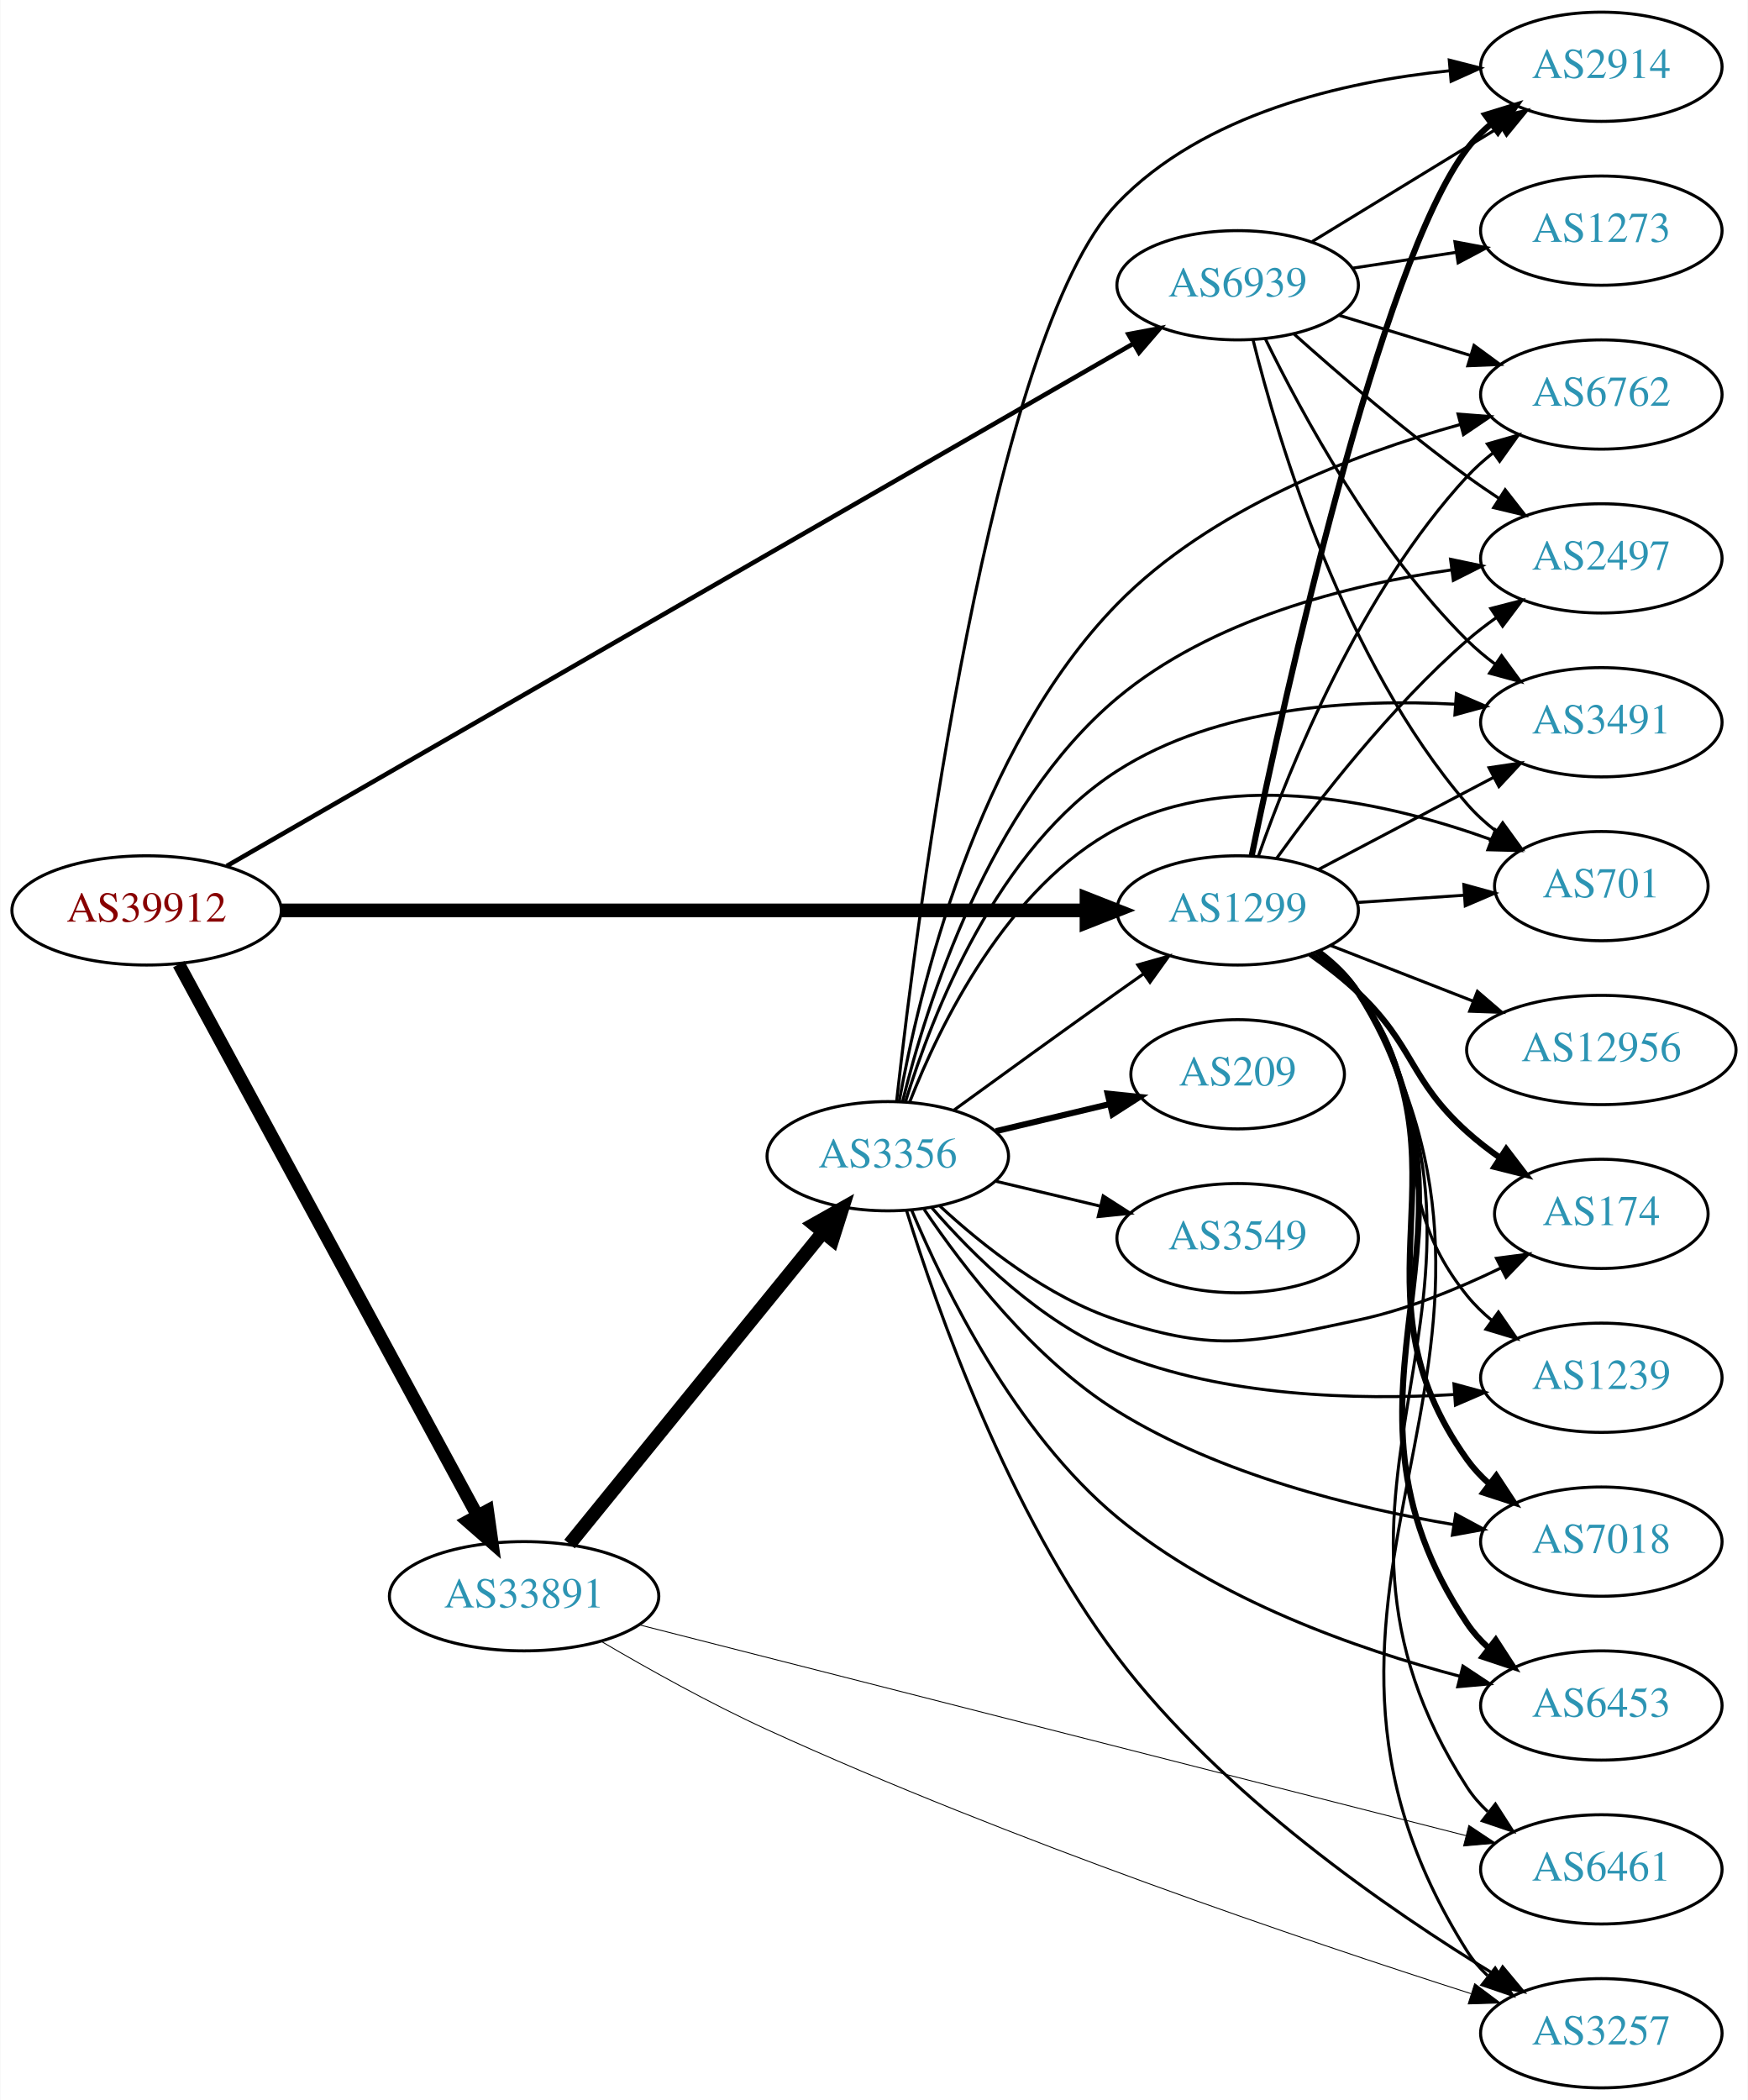
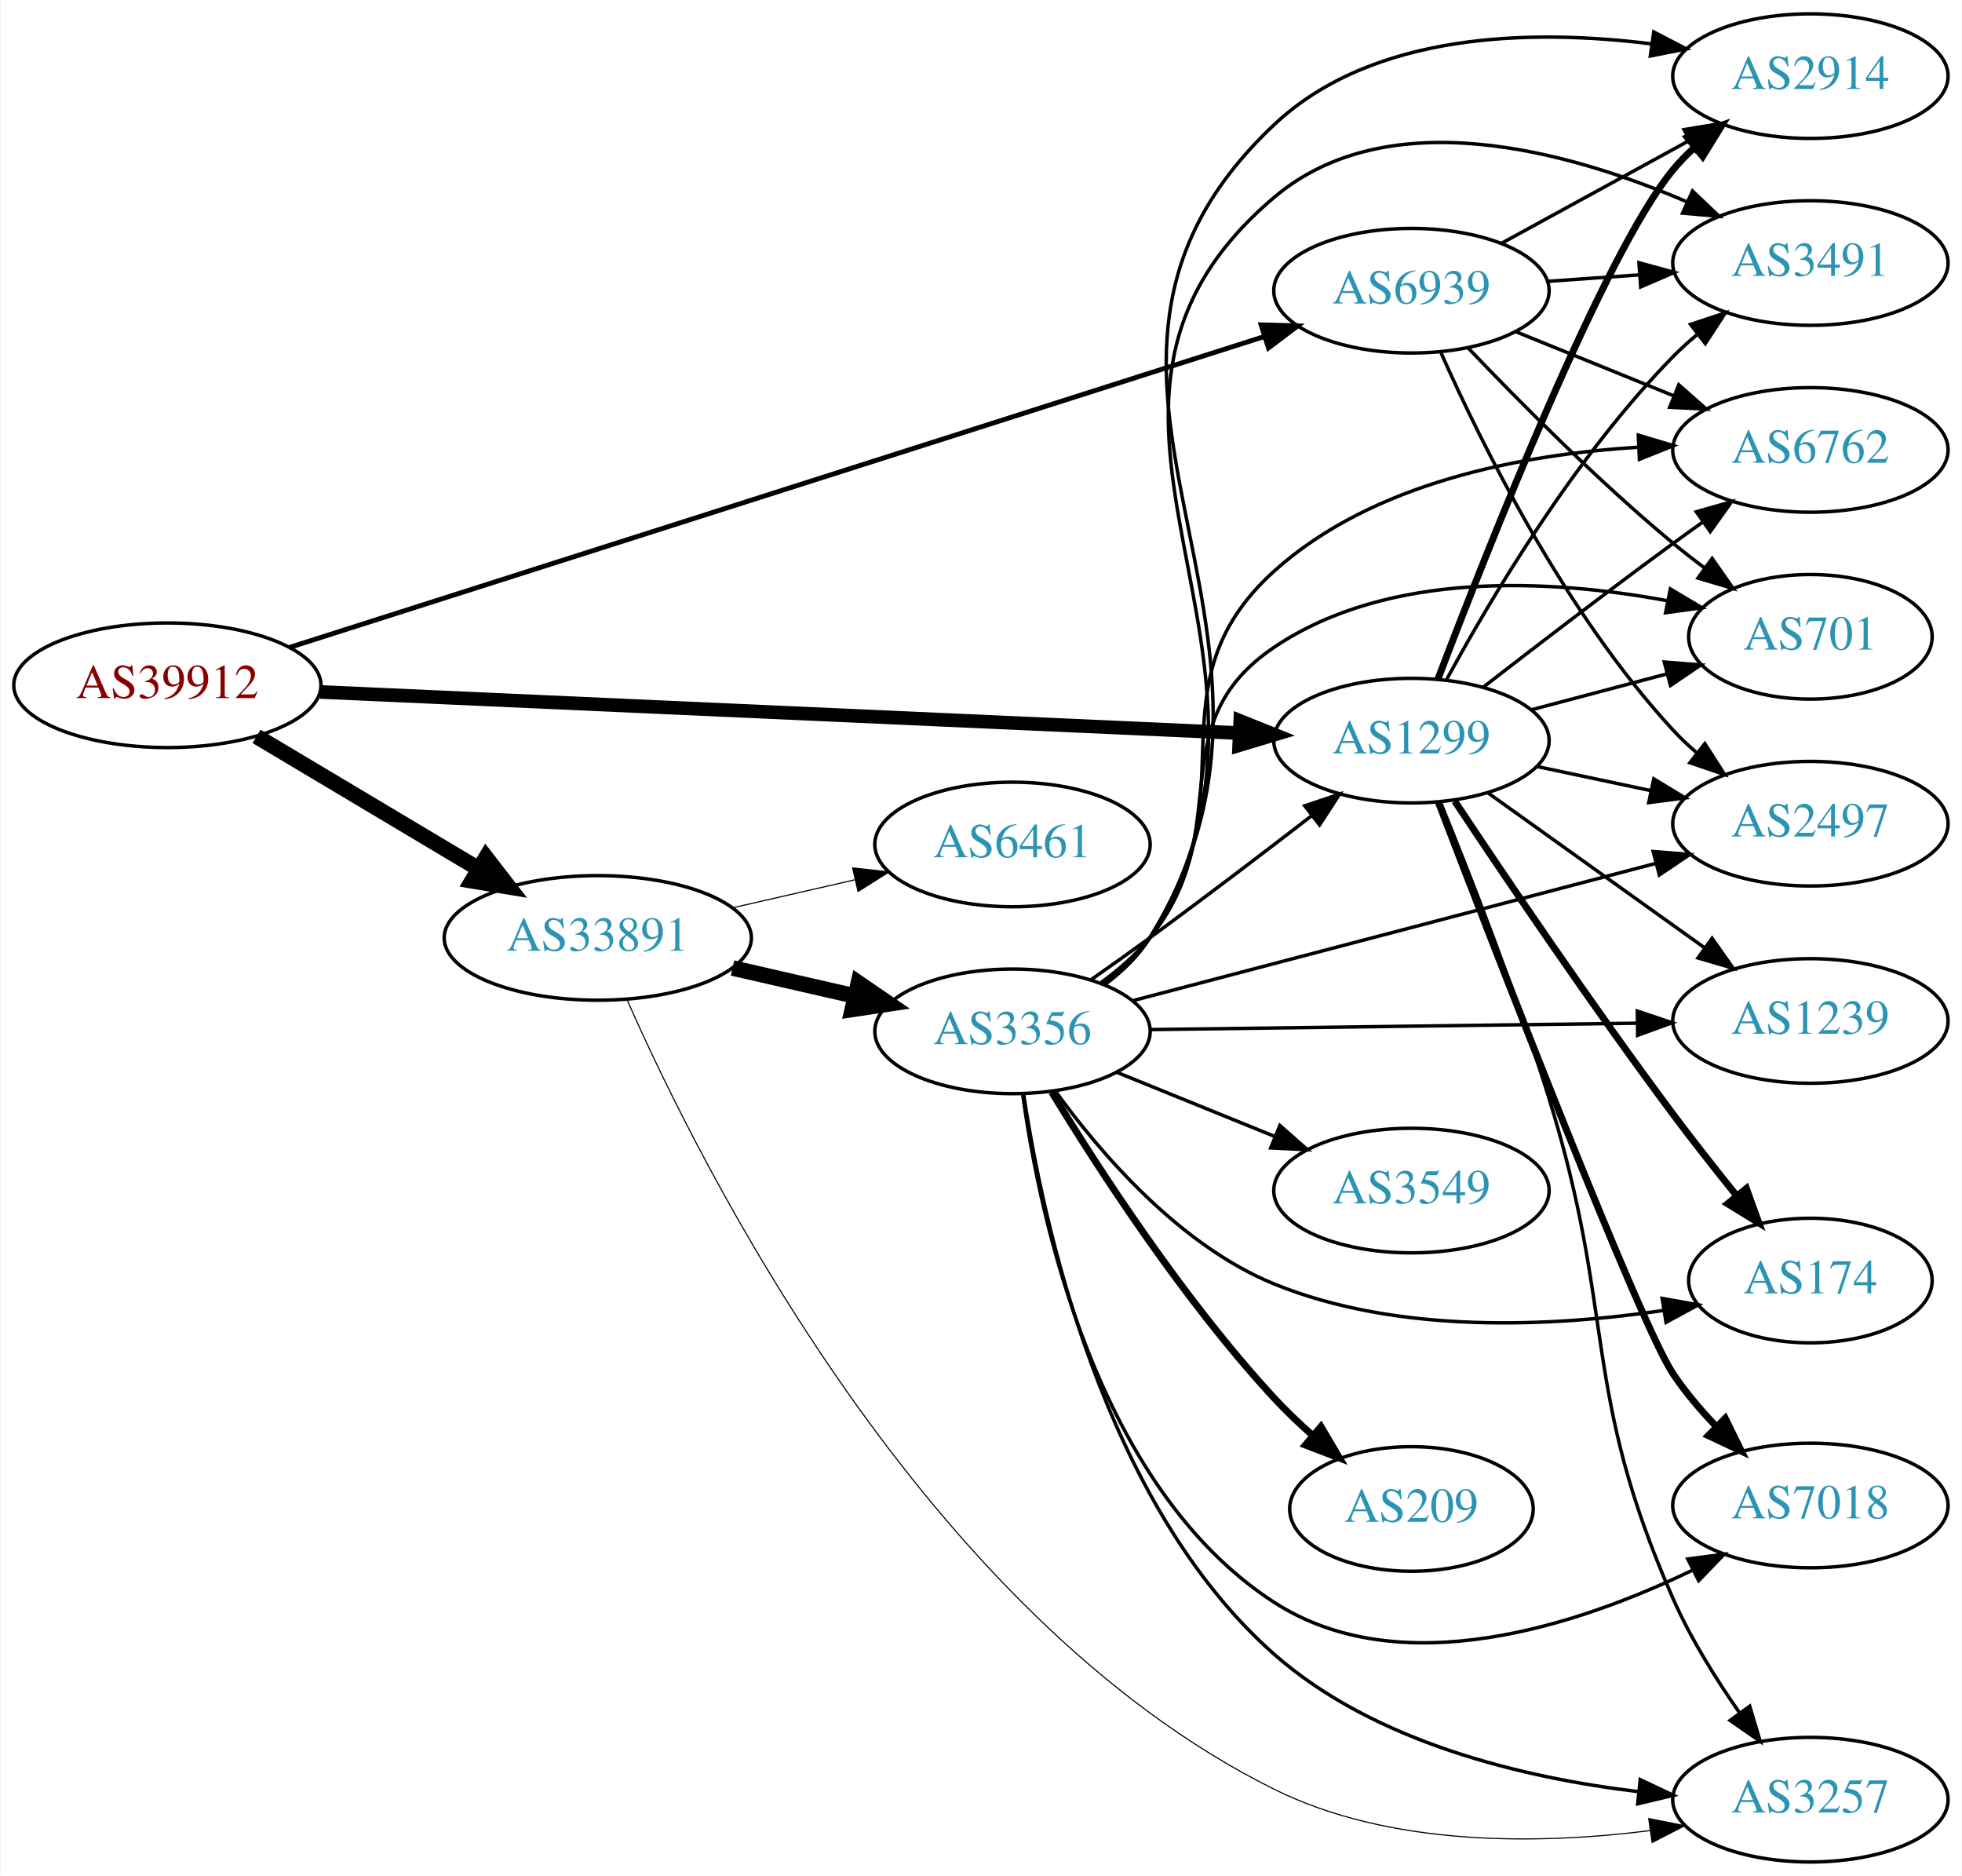
- <svg xmlns="http://www.w3.org/2000/svg" xmlns:xlink="http://www.w3.org/1999/xlink" width="576pt" height="692pt" viewBox="0.00 0.00 575.76 692.00">
-   <g id="graph0" class="graph" transform="scale(1 1) rotate(0) translate(4 688)">
-     <polygon fill="white" stroke="none" points="-4,4 -4,-688 571.762,-688 571.762,4 -4,4" />
+ <svg xmlns="http://www.w3.org/2000/svg" xmlns:xlink="http://www.w3.org/1999/xlink" width="567pt" height="542pt" viewBox="0.00 0.00 566.66 542.00">
+   <g id="graph0" class="graph" transform="scale(1 1) rotate(0) translate(4 538)">
+     <polygon fill="white" stroke="none" points="-4,4 -4,-538 562.663,-538 562.663,4 -4,4" />
    <g id="node1" class="node">
      <g id="a_node1">
        <a xlink:href="/asn/39912" xlink:title="AS39912 ~ oja.at GmbH [AT]">
-           <ellipse fill="#ffffff" stroke="black" cx="44.196" cy="-388" rx="44.393" ry="18" />
-           <text text-anchor="middle" x="44.196" y="-384.3" font-family="Times,serif" font-size="14.00" fill="#880000">AS39912</text>
+           <ellipse fill="#ffffff" stroke="black" cx="44.196" cy="-340" rx="44.393" ry="18" />
+           <text text-anchor="middle" x="44.196" y="-336.3" font-family="Times,serif" font-size="14.00" fill="#880000">AS39912</text>
        </a>
      </g>
    </g>
    <g id="node2" class="node">
      <g id="a_node2">
        <a xlink:href="/asn/1299" xlink:title="AS1299 ~ Telia Carrier [EU]">
-           <ellipse fill="#ffffff" stroke="black" cx="403.724" cy="-388" rx="39.794" ry="18" />
-           <text text-anchor="middle" x="403.724" y="-384.3" font-family="Times,serif" font-size="14.00" fill="#2c94b3">AS1299</text>
+           <ellipse fill="#ffffff" stroke="black" cx="403.724" cy="-324" rx="39.794" ry="18" />
+           <text text-anchor="middle" x="403.724" y="-320.3" font-family="Times,serif" font-size="14.00" fill="#2c94b3">AS1299</text>
        </a>
      </g>
    </g>
    <g id="edge1" class="edge">
-       <path fill="none" stroke="black" stroke-width="4.5" d="M88.679,-388C155.588,-388 283.391,-388 353.569,-388" />
-       <polygon fill="black" stroke="black" stroke-width="4.5" points="353.905,-391.938 363.905,-388 353.905,-384.063 353.905,-391.938" />
+       <path fill="none" stroke="black" stroke-width="3.938" d="M88.322,-338.07C155.187,-335.078 283.47,-329.337 353.737,-326.192" />
+       <polygon fill="black" stroke="black" stroke-width="3.938" points="354.25,-329.673 364.083,-325.729 353.937,-322.68 354.25,-329.673" />
    </g>
    <g id="node3" class="node">
      <g id="a_node3">
        <a xlink:href="/asn/33891" xlink:title="AS33891 ~ CORE-BACKBONE GMBH GLOBAL NETWORK [DE]">
-           <ellipse fill="#ffffff" stroke="black" cx="168.588" cy="-162" rx="44.393" ry="18" />
-           <text text-anchor="middle" x="168.588" y="-158.3" font-family="Times,serif" font-size="14.00" fill="#2c94b3">AS33891</text>
+           <ellipse fill="#ffffff" stroke="black" cx="168.588" cy="-267" rx="44.393" ry="18" />
+           <text text-anchor="middle" x="168.588" y="-263.3" font-family="Times,serif" font-size="14.00" fill="#2c94b3">AS33891</text>
        </a>
      </g>
    </g>
    <g id="edge2" class="edge">
-       <path fill="none" stroke="black" stroke-width="4.25" d="M54.8,-370.266C76.205,-330.742 127.924,-235.24 153.2,-188.568" />
-       <polygon fill="black" stroke="black" stroke-width="4.25" points="156.537,-190.216 158.029,-179.651 149.997,-186.674 156.537,-190.216" />
+       <path fill="none" stroke="black" stroke-width="4.5" d="M69.964,-325.227C88.461,-314.195 113.94,-298.998 134.23,-286.896" />
+       <polygon fill="black" stroke="black" stroke-width="4.5" points="136.286,-290.255 142.857,-281.751 132.252,-283.492 136.286,-290.255" />
    </g>
    <g id="node4" class="node">
      <g id="a_node4">
        <a xlink:href="/asn/6939" xlink:title="AS6939 ~ Hurricane Electric LLC [US]">
-           <ellipse fill="#ffffff" stroke="black" cx="403.724" cy="-594" rx="39.794" ry="18" />
-           <text text-anchor="middle" x="403.724" y="-590.3" font-family="Times,serif" font-size="14.00" fill="#2c94b3">AS6939</text>
+           <ellipse fill="#ffffff" stroke="black" cx="403.724" cy="-454" rx="39.794" ry="18" />
+           <text text-anchor="middle" x="403.724" y="-450.3" font-family="Times,serif" font-size="14.00" fill="#2c94b3">AS6939</text>
        </a>
      </g>
    </g>
    <g id="edge3" class="edge">
-       <path fill="none" stroke="black" stroke-width="1.5" d="M70.622,-402.65C133.83,-439.069 298.088,-533.711 369.149,-574.655" />
-       <polygon fill="black" stroke="black" stroke-width="1.5" points="367.728,-577.875 378.14,-579.835 371.222,-571.81 367.728,-577.875" />
+       <path fill="none" stroke="black" stroke-width="1.406" d="M79.477,-350.931C145.497,-371.982 290.043,-418.071 361.315,-440.796" />
+       <polygon fill="black" stroke="black" stroke-width="1.406" points="360.278,-444.14 370.869,-443.843 362.405,-437.47 360.278,-444.14" />
    </g>
    <g id="node5" class="node">
      <g id="a_node5">
        <a xlink:href="/asn/174" xlink:title="AS174 ~ Cogent Communications [US]">
-           <ellipse fill="#ffffff" stroke="black" cx="523.566" cy="-288" rx="35.194" ry="18" />
-           <text text-anchor="middle" x="523.566" y="-284.3" font-family="Times,serif" font-size="14.00" fill="#2c94b3">AS174</text>
+           <ellipse fill="#ffffff" stroke="black" cx="519.017" cy="-168" rx="35.194" ry="18" />
+           <text text-anchor="middle" x="519.017" y="-164.3" font-family="Times,serif" font-size="14.00" fill="#2c94b3">AS174</text>
        </a>
      </g>
    </g>
    <g id="edge4" class="edge">
-       <path fill="none" stroke="black" stroke-width="2" d="M427.666,-373.647C433.06,-369.828 438.616,-365.503 443.37,-361 462.218,-343.147 460.071,-332.365 479.37,-315 482.715,-311.991 486.436,-309.111 490.252,-306.428" />
-       <polygon fill="black" stroke="black" stroke-width="2" points="492.223,-309.321 498.648,-300.897 488.372,-303.476 492.223,-309.321" />
+       <path fill="none" stroke="black" stroke-width="2" d="M416.235,-306.517C430.58,-284.927 456.053,-247.231 479.37,-216 485.075,-208.359 491.491,-200.221 497.433,-192.858" />
+       <polygon fill="black" stroke="black" stroke-width="2" points="500.519,-194.61 504.118,-184.646 495.091,-190.191 500.519,-194.61" />
    </g>
    <g id="node6" class="node">
      <g id="a_node6">
        <a xlink:href="/asn/2914" xlink:title="AS2914 ~ NTT America, Inc. [US]">
-           <ellipse fill="#ffffff" stroke="black" cx="523.566" cy="-666" rx="39.794" ry="18" />
-           <text text-anchor="middle" x="523.566" y="-662.3" font-family="Times,serif" font-size="14.00" fill="#2c94b3">AS2914</text>
+           <ellipse fill="#ffffff" stroke="black" cx="519.017" cy="-516" rx="39.794" ry="18" />
+           <text text-anchor="middle" x="519.017" y="-512.3" font-family="Times,serif" font-size="14.00" fill="#2c94b3">AS2914</text>
        </a>
      </g>
    </g>
    <g id="edge5" class="edge">
-       <path fill="none" stroke="black" stroke-width="2" d="M408.363,-406.085C418.9,-457.136 450.527,-601.106 479.37,-639 481.647,-641.991 484.358,-644.733 487.297,-647.226" />
-       <polygon fill="black" stroke="black" stroke-width="2" points="485.338,-650.13 495.465,-653.245 489.491,-644.495 485.338,-650.13" />
+       <path fill="none" stroke="black" stroke-width="2" d="M411.421,-341.883C425.707,-379.445 459.487,-465.052 479.37,-489 481.233,-491.243 483.325,-493.385 485.548,-495.41" />
+       <polygon fill="black" stroke="black" stroke-width="2" points="483.487,-498.246 493.459,-501.824 487.896,-492.808 483.487,-498.246" />
    </g>
    <g id="node7" class="node">
      <g id="a_node7">
-         <a xlink:href="/asn/6762" xlink:title="AS6762 ~ TELECOM ITALIA SPARKLE S.p.A. [IT]">
-           <ellipse fill="#ffffff" stroke="black" cx="523.566" cy="-558" rx="39.794" ry="18" />
-           <text text-anchor="middle" x="523.566" y="-554.3" font-family="Times,serif" font-size="14.00" fill="#2c94b3">AS6762</text>
+         <a xlink:href="/asn/3491" xlink:title="AS3491 ~ PCCW Global, Inc. [US]">
+           <ellipse fill="#ffffff" stroke="black" cx="519.017" cy="-462" rx="39.794" ry="18" />
+           <text text-anchor="middle" x="519.017" y="-458.3" font-family="Times,serif" font-size="14.00" fill="#2c94b3">AS3491</text>
        </a>
      </g>
    </g>
    <g id="edge6" class="edge">
-       <path fill="none" stroke="black" d="M410.644,-406.122C420.869,-435.227 444.183,-492.972 479.37,-531 481.923,-533.759 484.819,-536.346 487.873,-538.742" />
-       <polygon fill="black" stroke="black" points="486.015,-541.715 496.202,-544.626 490.054,-535.997 486.015,-541.715" />
+       <path fill="none" stroke="black" d="M413.86,-341.598C426.465,-364.783 450.89,-406.008 479.37,-435 481.467,-437.135 483.754,-439.211 486.133,-441.201" />
+       <polygon fill="black" stroke="black" points="484.378,-444.267 494.436,-447.597 488.65,-438.722 484.378,-444.267" />
    </g>
    <g id="node8" class="node">
      <g id="a_node8">
-         <a xlink:href="/asn/2497" xlink:title="AS2497 ~ Internet Initiative Japan Inc. [JP]">
-           <ellipse fill="#ffffff" stroke="black" cx="523.566" cy="-504" rx="39.794" ry="18" />
-           <text text-anchor="middle" x="523.566" y="-500.3" font-family="Times,serif" font-size="14.00" fill="#2c94b3">AS2497</text>
+         <a xlink:href="/asn/6762" xlink:title="AS6762 ~ TELECOM ITALIA SPARKLE S.p.A. [IT]">
+           <ellipse fill="#ffffff" stroke="black" cx="519.017" cy="-408" rx="39.794" ry="18" />
+           <text text-anchor="middle" x="519.017" y="-404.3" font-family="Times,serif" font-size="14.00" fill="#2c94b3">AS6762</text>
        </a>
      </g>
    </g>
    <g id="edge7" class="edge">
-       <path fill="none" stroke="black" d="M416.548,-405.121C430.222,-424.132 454.109,-455.033 479.37,-477 482.363,-479.602 485.633,-482.122 488.99,-484.507" />
-       <polygon fill="black" stroke="black" points="487.151,-487.487 497.411,-490.131 491.039,-481.666 487.151,-487.487" />
+       <path fill="none" stroke="black" d="M424.511,-339.473C439.457,-351.071 460.543,-367.244 479.37,-381 482.165,-383.042 485.09,-385.145 488.027,-387.235" />
+       <polygon fill="black" stroke="black" points="486.046,-390.121 496.236,-393.023 490.08,-384.4 486.046,-390.121" />
    </g>
    <g id="node9" class="node">
      <g id="a_node9">
-         <a xlink:href="/asn/12956" xlink:title="AS12956 ~ TELXIUS [ES]">
-           <ellipse fill="#ffffff" stroke="black" cx="523.566" cy="-342" rx="44.393" ry="18" />
-           <text text-anchor="middle" x="523.566" y="-338.3" font-family="Times,serif" font-size="14.00" fill="#2c94b3">AS12956</text>
+         <a xlink:href="/asn/701" xlink:title="AS701 ~ UUNET [US]">
+           <ellipse fill="#ffffff" stroke="black" cx="519.017" cy="-354" rx="35.194" ry="18" />
+           <text text-anchor="middle" x="519.017" y="-350.3" font-family="Times,serif" font-size="14.00" fill="#2c94b3">AS701</text>
        </a>
      </g>
    </g>
    <g id="edge8" class="edge">
-       <path fill="none" stroke="black" d="M434.46,-376.392C448.689,-370.838 465.956,-364.098 481.421,-358.061" />
-       <polygon fill="black" stroke="black" points="482.731,-361.307 490.773,-354.41 480.185,-354.786 482.731,-361.307" />
+       <path fill="none" stroke="black" d="M438.409,-332.92C450.658,-336.163 464.631,-339.864 477.416,-343.249" />
+       <polygon fill="black" stroke="black" points="476.796,-346.705 487.359,-345.882 478.588,-339.939 476.796,-346.705" />
    </g>
    <g id="node10" class="node">
      <g id="a_node10">
-         <a xlink:href="/asn/6461" xlink:title="AS6461 ~ Zayo Bandwidth [US]">
-           <ellipse fill="#ffffff" stroke="black" cx="523.566" cy="-72" rx="39.794" ry="18" />
-           <text text-anchor="middle" x="523.566" y="-68.3" font-family="Times,serif" font-size="14.00" fill="#2c94b3">AS6461</text>
+         <a xlink:href="/asn/2497" xlink:title="AS2497 ~ Internet Initiative Japan Inc. [JP]">
+           <ellipse fill="#ffffff" stroke="black" cx="519.017" cy="-300" rx="39.794" ry="18" />
+           <text text-anchor="middle" x="519.017" y="-296.3" font-family="Times,serif" font-size="14.00" fill="#2c94b3">AS2497</text>
        </a>
      </g>
    </g>
    <g id="edge9" class="edge">
-       <path fill="none" stroke="black" d="M430.362,-374.597C435.401,-370.843 440.125,-366.307 443.37,-361 504.682,-260.72 415.513,-197.679 479.37,-99 481.244,-96.104 483.55,-93.464 486.112,-91.069" />
-       <polygon fill="black" stroke="black" points="488.661,-93.519 494.392,-84.608 484.355,-88 488.661,-93.519" />
+       <path fill="none" stroke="black" d="M439.949,-316.538C450.393,-314.325 461.976,-311.872 472.953,-309.546" />
+       <polygon fill="black" stroke="black" points="473.755,-312.954 482.813,-307.458 472.305,-306.106 473.755,-312.954" />
    </g>
    <g id="node11" class="node">
      <g id="a_node11">
-         <a xlink:href="/asn/1239" xlink:title="AS1239 ~ Sprint [US]">
-           <ellipse fill="#ffffff" stroke="black" cx="523.566" cy="-234" rx="39.794" ry="18" />
-           <text text-anchor="middle" x="523.566" y="-230.3" font-family="Times,serif" font-size="14.00" fill="#2c94b3">AS1239</text>
+         <a xlink:href="/asn/7018" xlink:title="AS7018 ~ AT&amp;T Services, Inc. [US]">
+           <ellipse fill="#ffffff" stroke="black" cx="519.017" cy="-103" rx="39.794" ry="18" />
+           <text text-anchor="middle" x="519.017" y="-99.3" font-family="Times,serif" font-size="14.00" fill="#2c94b3">AS7018</text>
        </a>
      </g>
    </g>
    <g id="edge10" class="edge">
-       <path fill="none" stroke="black" d="M429.567,-374.052C434.648,-370.326 439.59,-365.94 443.37,-361 472.08,-323.489 449.71,-297.764 479.37,-261 481.73,-258.075 484.497,-255.377 487.471,-252.911" />
-       <polygon fill="black" stroke="black" points="489.663,-255.644 495.688,-246.93 485.543,-249.985 489.663,-255.644" />
+       <path fill="none" stroke="black" stroke-width="2" d="M411.506,-306.215C428.01,-263.112 469.626,-155.535 479.37,-141 482.946,-135.666 487.362,-130.475 491.916,-125.73" />
+       <polygon fill="black" stroke="black" stroke-width="2" points="494.407,-128.19 499.086,-118.684 489.5,-123.197 494.407,-128.19" />
    </g>
    <g id="node12" class="node">
      <g id="a_node12">
-         <a xlink:href="/asn/701" xlink:title="AS701 ~ UUNET [US]">
-           <ellipse fill="#ffffff" stroke="black" cx="523.566" cy="-396" rx="35.194" ry="18" />
-           <text text-anchor="middle" x="523.566" y="-392.3" font-family="Times,serif" font-size="14.00" fill="#2c94b3">AS701</text>
+         <a xlink:href="/asn/1239" xlink:title="AS1239 ~ Sprint [US]">
+           <ellipse fill="#ffffff" stroke="black" cx="519.017" cy="-243" rx="39.794" ry="18" />
+           <text text-anchor="middle" x="519.017" y="-239.3" font-family="Times,serif" font-size="14.00" fill="#2c94b3">AS1239</text>
        </a>
      </g>
    </g>
    <g id="edge11" class="edge">
-       <path fill="none" stroke="black" d="M442.984,-390.597C454.315,-391.367 466.814,-392.215 478.483,-393.007" />
-       <polygon fill="black" stroke="black" points="478.259,-396.5 488.473,-393.685 478.733,-389.516 478.259,-396.5" />
+       <path fill="none" stroke="black" d="M425.768,-308.954C443.382,-296.361 468.721,-278.245 488.386,-264.184" />
+       <polygon fill="black" stroke="black" points="490.602,-266.903 496.701,-258.24 486.531,-261.209 490.602,-266.903" />
    </g>
    <g id="node13" class="node">
      <g id="a_node13">
-         <a xlink:href="/asn/7018" xlink:title="AS7018 ~ AT&amp;T Services, Inc. [US]">
-           <ellipse fill="#ffffff" stroke="black" cx="523.566" cy="-180" rx="39.794" ry="18" />
-           <text text-anchor="middle" x="523.566" y="-176.3" font-family="Times,serif" font-size="14.00" fill="#2c94b3">AS7018</text>
+         <a xlink:href="/asn/3257" xlink:title="AS3257 ~ GTT [DE]">
+           <ellipse fill="#ffffff" stroke="black" cx="519.017" cy="-18" rx="39.794" ry="18" />
+           <text text-anchor="middle" x="519.017" y="-14.3" font-family="Times,serif" font-size="14.00" fill="#2c94b3">AS3257</text>
        </a>
      </g>
    </g>
    <g id="edge12" class="edge">
-       <path fill="none" stroke="black" stroke-width="2" d="M430.001,-374.365C435.059,-370.622 439.882,-366.15 443.37,-361 482.786,-302.802 438.478,-264.171 479.37,-207 481.377,-204.195 483.775,-201.617 486.398,-199.264" />
-       <polygon fill="black" stroke="black" stroke-width="2" points="488.95,-201.719 494.777,-192.87 484.704,-196.154 488.95,-201.719" />
+       <path fill="none" stroke="black" d="M412.058,-306.353C420.346,-286.011 433.909,-251.46 443.37,-221 463.066,-157.587 452.564,-136.75 479.37,-76 484.433,-64.527 491.731,-52.837 498.624,-42.987" />
+       <polygon fill="black" stroke="black" points="501.481,-45.008 504.511,-34.855 495.811,-40.903 501.481,-45.008" />
+     </g>
+     <g id="edge14" class="edge">
+       <path fill="none" stroke="black" stroke-width="0.321" d="M176.989,-249.264C197.957,-201.647 262.882,-71.219 364.077,-21 397.675,-4.327 440.688,-5.03 472.703,-9.07" />
+       <polygon fill="black" stroke="black" stroke-width="0.321" points="472.294,-12.547 482.685,-10.481 473.273,-5.616 472.294,-12.547" />
    </g>
    <g id="node14" class="node">
      <g id="a_node14">
-         <a xlink:href="/asn/3491" xlink:title="AS3491 ~ PCCW Global, Inc. [US]">
-           <ellipse fill="#ffffff" stroke="black" cx="523.566" cy="-450" rx="39.794" ry="18" />
-           <text text-anchor="middle" x="523.566" y="-446.3" font-family="Times,serif" font-size="14.00" fill="#2c94b3">AS3491</text>
+         <a xlink:href="/asn/3356" xlink:title="AS3356 ~ Level 3 Parent, LLC [US]">
+           <ellipse fill="#ffffff" stroke="black" cx="288.431" cy="-240" rx="39.794" ry="18" />
+           <text text-anchor="middle" x="288.431" y="-236.3" font-family="Times,serif" font-size="14.00" fill="#2c94b3">AS3356</text>
        </a>
      </g>
    </g>
    <g id="edge13" class="edge">
-       <path fill="none" stroke="black" d="M430.294,-401.453C447.203,-410.35 469.577,-422.121 488.058,-431.844" />
-       <polygon fill="black" stroke="black" points="486.567,-435.014 497.046,-436.573 489.826,-428.82 486.567,-435.014" />
+       <path fill="none" stroke="black" stroke-width="4.5" d="M207.523,-258.308C218.764,-255.733 231.176,-252.889 242.799,-250.226" />
+       <polygon fill="black" stroke="black" stroke-width="4.5" points="243.893,-254.015 252.761,-247.943 242.134,-246.339 243.893,-254.015" />
    </g>
    <g id="node15" class="node">
      <g id="a_node15">
-         <a xlink:href="/asn/6453" xlink:title="AS6453 ~ TATA COMMUNICATIONS (AMERICA) INC [US]">
-           <ellipse fill="#ffffff" stroke="black" cx="523.566" cy="-126" rx="39.794" ry="18" />
-           <text text-anchor="middle" x="523.566" y="-122.3" font-family="Times,serif" font-size="14.00" fill="#2c94b3">AS6453</text>
-         </a>
-       </g>
-     </g>
-     <g id="edge14" class="edge">
-       <path fill="none" stroke="black" stroke-width="2" d="M430.225,-374.512C435.272,-370.762 440.034,-366.25 443.37,-361 493.696,-281.821 427.035,-230.866 479.37,-153 481.294,-150.137 483.635,-147.52 486.22,-145.141" />
-       <polygon fill="black" stroke="black" stroke-width="2" points="488.771,-147.592 494.538,-138.704 484.487,-142.056 488.771,-147.592" />
+         <a xlink:href="/asn/6461" xlink:title="AS6461 ~ Zayo Bandwidth [US]">
+           <ellipse fill="#ffffff" stroke="black" cx="288.431" cy="-294" rx="39.794" ry="18" />
+           <text text-anchor="middle" x="288.431" y="-290.3" font-family="Times,serif" font-size="14.00" fill="#2c94b3">AS6461</text>
+         </a>
+       </g>
+     </g>
+     <g id="edge15" class="edge">
+       <path fill="none" stroke="black" stroke-width="0.321" d="M207.523,-275.692C218.764,-278.267 231.176,-281.111 242.799,-283.774" />
+       <polygon fill="black" stroke="black" stroke-width="0.321" points="242.232,-287.235 252.761,-286.057 243.795,-280.412 242.232,-287.235" />
+     </g>
+     <g id="edge28" class="edge">
+       <path fill="none" stroke="black" d="M429.867,-467.76C445.708,-476.429 466.369,-487.735 483.706,-497.223" />
+       <polygon fill="black" stroke="black" points="482.491,-500.548 492.944,-502.279 485.852,-494.408 482.491,-500.548" />
+     </g>
+     <g id="edge29" class="edge">
+       <path fill="none" stroke="black" d="M443.08,-456.708C451.569,-457.308 460.673,-457.951 469.507,-458.575" />
+       <polygon fill="black" stroke="black" points="469.479,-462.081 479.7,-459.294 469.972,-455.099 469.479,-462.081" />
+     </g>
+     <g id="edge30" class="edge">
+       <path fill="none" stroke="black" d="M433.9,-442.154C447.775,-436.52 464.552,-429.708 479.461,-423.654" />
+       <polygon fill="black" stroke="black" points="480.991,-426.811 488.94,-419.806 478.358,-420.325 480.991,-426.811" />
+     </g>
+     <g id="edge31" class="edge">
+       <path fill="none" stroke="black" d="M420.029,-437.545C434.642,-422.204 457.598,-399.044 479.37,-381 482.249,-378.614 485.332,-376.22 488.453,-373.896" />
+       <polygon fill="black" stroke="black" points="490.622,-376.647 496.694,-367.964 486.533,-370.965 490.622,-376.647" />
+     </g>
+     <g id="edge32" class="edge">
+       <path fill="none" stroke="black" d="M412.292,-436.004C423.911,-409.857 448.12,-360.803 479.37,-327 481.402,-324.803 483.641,-322.682 485.988,-320.661" />
+       <polygon fill="black" stroke="black" points="488.515,-323.128 494.233,-314.209 484.201,-317.616 488.515,-323.128" />
+     </g>
+     <g id="edge23" class="edge">
+       <path fill="none" stroke="black" d="M311.211,-254.977C316.745,-258.848 322.658,-263.041 328.077,-267 343.669,-278.391 360.809,-291.441 374.728,-302.177" />
+       <polygon fill="black" stroke="black" points="372.885,-305.176 382.936,-308.527 377.169,-299.64 372.885,-305.176" />
+     </g>
+     <g id="edge22" class="edge">
+       <path fill="none" stroke="black" d="M300.758,-222.841C313.657,-205.026 336.55,-178.223 364.077,-167 400.031,-152.342 444.753,-154.642 476.713,-159.374" />
+       <polygon fill="black" stroke="black" points="476.183,-162.834 486.614,-160.978 477.303,-155.924 476.183,-162.834" />
+     </g>
+     <g id="edge16" class="edge">
+       <path fill="none" stroke="black" d="M315.008,-253.44C320.051,-257.193 324.792,-261.718 328.077,-267 383.89,-356.719 287.107,-429.61 364.077,-502 392.6,-528.825 438.615,-529.62 472.918,-525.343" />
+       <polygon fill="black" stroke="black" points="473.753,-528.759 483.156,-523.876 472.76,-521.83 473.753,-528.759" />
+     </g>
+     <g id="edge24" class="edge">
+       <path fill="none" stroke="black" d="M314.951,-253.476C319.996,-257.227 324.753,-261.742 328.077,-267 379.621,-348.519 290.439,-418.715 364.077,-481 397.059,-508.897 449.153,-494.371 483.456,-479.635" />
+       <polygon fill="black" stroke="black" points="484.945,-482.803 492.628,-475.508 482.073,-476.419 484.945,-482.803" />
+     </g>
+     <g id="edge19" class="edge">
+       <path fill="none" stroke="black" d="M314.341,-253.897C319.418,-257.626 324.342,-262.026 328.077,-267 357.957,-306.783 327.118,-339.692 364.077,-373 392.584,-398.69 435.957,-406.749 469.408,-408.777" />
+       <polygon fill="black" stroke="black" points="469.296,-412.276 479.443,-409.226 469.609,-405.283 469.296,-412.276" />
+     </g>
+     <g id="edge25" class="edge">
+       <path fill="none" stroke="black" d="M314.059,-254.117C319.151,-257.835 324.152,-262.175 328.077,-267 353.71,-298.508 330.388,-328.311 364.077,-351 397.331,-373.395 444.459,-370.579 477.791,-364.405" />
+       <polygon fill="black" stroke="black" points="478.555,-367.821 487.661,-362.405 477.165,-360.961 478.555,-367.821" />
+     </g>
+     <g id="edge21" class="edge">
+       <path fill="none" stroke="black" d="M323.159,-248.853C363.254,-259.377 430.263,-276.966 474.3,-288.525" />
+       <polygon fill="black" stroke="black" points="473.589,-291.957 484.15,-291.11 475.366,-285.186 473.589,-291.957" />
+     </g>
+     <g id="edge27" class="edge">
+       <path fill="none" stroke="black" d="M291.351,-222.021C296.215,-186.576 312.559,-108.238 364.077,-75 400.641,-51.41 451.72,-68.305 484.833,-84.256" />
+       <polygon fill="black" stroke="black" points="483.577,-87.542 494.083,-88.912 486.724,-81.29 483.577,-87.542" />
+     </g>
+     <g id="edge20" class="edge">
+       <path fill="none" stroke="black" d="M328.207,-240.509C367.04,-241.019 426.923,-241.804 469.021,-242.357" />
+       <polygon fill="black" stroke="black" points="469.005,-245.857 479.05,-242.489 469.097,-238.858 469.005,-245.857" />
+     </g>
+     <g id="edge26" class="edge">
+       <path fill="none" stroke="black" d="M291.651,-221.916C297.083,-185.635 314.442,-103.711 364.077,-60 393.092,-34.448 436.223,-24.274 469.455,-20.304" />
+       <polygon fill="black" stroke="black" points="469.843,-23.783 479.424,-19.261 469.114,-16.821 469.843,-23.783" />
    </g>
    <g id="node16" class="node">
      <g id="a_node16">
-         <a xlink:href="/asn/3257" xlink:title="AS3257 ~ GTT [DE]">
-           <ellipse fill="#ffffff" stroke="black" cx="523.566" cy="-18" rx="39.794" ry="18" />
-           <text text-anchor="middle" x="523.566" y="-14.3" font-family="Times,serif" font-size="14.00" fill="#2c94b3">AS3257</text>
-         </a>
-       </g>
-     </g>
-     <g id="edge15" class="edge">
-       <path fill="none" stroke="black" d="M430.453,-374.652C435.488,-370.895 440.187,-366.344 443.37,-361 515.706,-239.558 403.951,-164.552 479.37,-45 481.211,-42.083 483.493,-39.428 486.039,-37.023" />
-       <polygon fill="black" stroke="black" points="488.588,-39.472 494.295,-30.546 484.267,-33.965 488.588,-39.472" />
-     </g>
-     <g id="edge18" class="edge">
-       <path fill="none" stroke="black" stroke-width="0.3" d="M206.364,-152.623C271.916,-135.909 408.649,-101.046 478.874,-83.14" />
-       <polygon fill="black" stroke="black" stroke-width="0.3" points="479.911,-86.488 488.737,-80.626 478.182,-79.705 479.911,-86.488" />
-     </g>
-     <g id="edge16" class="edge">
-       <path fill="none" stroke="black" stroke-width="0.3" d="M194.039,-147.105C209.435,-138.058 229.901,-126.63 248.784,-118 328.724,-81.468 426.219,-48.475 480.649,-31.036" />
-       <polygon fill="black" stroke="black" stroke-width="0.3" points="481.831,-34.333 490.298,-27.963 479.707,-27.663 481.831,-34.333" />
+         <a xlink:href="/asn/3549" xlink:title="AS3549 ~ Level 3 Parent, LLC [US]">
+           <ellipse fill="#ffffff" stroke="black" cx="403.724" cy="-194" rx="39.794" ry="18" />
+           <text text-anchor="middle" x="403.724" y="-190.3" font-family="Times,serif" font-size="14.00" fill="#2c94b3">AS3549</text>
+         </a>
+       </g>
+     </g>
+     <g id="edge17" class="edge">
+       <path fill="none" stroke="black" d="M318.607,-228.154C332.482,-222.52 349.259,-215.708 364.169,-209.654" />
+       <polygon fill="black" stroke="black" points="365.698,-212.811 373.647,-205.806 363.065,-206.325 365.698,-212.811" />
    </g>
    <g id="node17" class="node">
      <g id="a_node17">
-         <a xlink:href="/asn/3356" xlink:title="AS3356 ~ Level 3 Parent, LLC [US]">
-           <ellipse fill="#ffffff" stroke="black" cx="288.431" cy="-307" rx="39.794" ry="18" />
-           <text text-anchor="middle" x="288.431" y="-303.3" font-family="Times,serif" font-size="14.00" fill="#2c94b3">AS3356</text>
-         </a>
-       </g>
-     </g>
-     <g id="edge17" class="edge">
-       <path fill="none" stroke="black" stroke-width="4.5" d="M183.569,-179.203C204.211,-204.602 242.971,-252.295 266.86,-281.689" />
-       <polygon fill="black" stroke="black" stroke-width="4.5" points="264.106,-284.543 273.468,-289.82 270.217,-279.576 264.106,-284.543" />
-     </g>
-     <g id="edge36" class="edge">
-       <path fill="none" stroke="black" d="M428.288,-608.397C446.111,-619.287 470.784,-634.362 490.419,-646.358" />
-       <polygon fill="black" stroke="black" points="488.685,-649.401 499.043,-651.628 492.335,-643.427 488.685,-649.401" />
-     </g>
-     <g id="edge33" class="edge">
-       <path fill="none" stroke="black" d="M437.237,-584.068C450.632,-579.975 466.323,-575.182 480.572,-570.829" />
-       <polygon fill="black" stroke="black" points="481.618,-574.169 490.159,-567.9 479.573,-567.474 481.618,-574.169" />
-     </g>
-     <g id="edge32" class="edge">
-       <path fill="none" stroke="black" d="M422.243,-577.982C437.013,-564.783 458.951,-545.882 479.37,-531 482.747,-528.539 486.349,-526.066 489.978,-523.671" />
-       <polygon fill="black" stroke="black" points="491.878,-526.61 498.401,-518.261 488.095,-520.72 491.878,-526.61" />
-     </g>
-     <g id="edge34" class="edge">
-       <path fill="none" stroke="black" d="M408.769,-576.111C417.067,-542.732 438.742,-470.09 479.37,-423 482.165,-419.761 485.446,-416.782 488.93,-414.08" />
-       <polygon fill="black" stroke="black" points="491.064,-416.859 497.292,-408.288 487.079,-411.104 491.064,-416.859" />
-     </g>
-     <g id="edge35" class="edge">
-       <path fill="none" stroke="black" d="M412.805,-576.441C424.716,-551.959 448.904,-507.186 479.37,-477 482.187,-474.209 485.343,-471.567 488.632,-469.108" />
-       <polygon fill="black" stroke="black" points="490.7,-471.933 496.966,-463.39 486.74,-466.161 490.7,-471.933" />
-     </g>
-     <g id="node20" class="node">
-       <g id="a_node20">
-         <a xlink:href="/asn/1273" xlink:title="AS1273 ~ Vodafone Group PLC [EU]">
-           <ellipse fill="#ffffff" stroke="black" cx="523.566" cy="-612" rx="39.794" ry="18" />
-           <text text-anchor="middle" x="523.566" y="-608.3" font-family="Times,serif" font-size="14.00" fill="#2c94b3">AS1273</text>
-         </a>
-       </g>
-     </g>
-     <g id="edge37" class="edge">
-       <path fill="none" stroke="black" d="M441.687,-599.646C452.436,-601.288 464.323,-603.104 475.6,-604.826" />
-       <polygon fill="black" stroke="black" points="475.321,-608.324 485.735,-606.374 476.378,-601.404 475.321,-608.324" />
-     </g>
-     <g id="edge23" class="edge">
-       <path fill="none" stroke="black" d="M310.279,-322.222C325.213,-333.091 345.827,-348.025 364.077,-361 366.898,-363.005 369.841,-365.085 372.789,-367.159" />
-       <polygon fill="black" stroke="black" points="370.816,-370.05 381.013,-372.926 374.835,-364.319 370.816,-370.05" />
-     </g>
-     <g id="edge22" class="edge">
-       <path fill="none" stroke="black" d="M305.486,-290.694C319.547,-277.66 341.252,-260.391 364.077,-253 397.605,-242.144 408.889,-245.72 443.37,-253 459.503,-256.406 476.35,-263.319 490.338,-270.108" />
-       <polygon fill="black" stroke="black" points="489.017,-273.361 499.521,-274.744 492.171,-267.113 489.017,-273.361" />
-     </g>
-     <g id="edge24" class="edge">
-       <path fill="none" stroke="black" d="M291.356,-325.235C298.081,-385.589 322.415,-577.496 364.077,-621 392.347,-650.519 438.437,-661.105 473.646,-664.696" />
-       <polygon fill="black" stroke="black" points="473.463,-668.193 483.727,-665.567 474.065,-661.219 473.463,-668.193" />
-     </g>
-     <g id="edge28" class="edge">
-       <path fill="none" stroke="black" d="M292.191,-324.97C298.566,-360.721 317.493,-441.409 364.077,-489 394.743,-520.328 442.017,-538.371 476.961,-548.088" />
-       <polygon fill="black" stroke="black" points="476.358,-551.549 486.921,-550.728 478.151,-544.783 476.358,-551.549" />
-     </g>
-     <g id="edge29" class="edge">
-       <path fill="none" stroke="black" d="M293.324,-325.072C301.101,-356.777 321.588,-422.424 364.077,-458 395.034,-483.92 439.935,-495.243 474.047,-500.184" />
-       <polygon fill="black" stroke="black" points="473.89,-503.694 484.26,-501.522 474.8,-496.753 473.89,-503.694" />
-     </g>
-     <g id="edge25" class="edge">
-       <path fill="none" stroke="black" d="M302.803,-290.182C316.365,-274.536 338.898,-252.157 364.077,-242 399.351,-227.771 442.673,-226.562 475.104,-228.469" />
-       <polygon fill="black" stroke="black" points="475.005,-231.97 485.227,-229.185 475.499,-224.988 475.005,-231.97" />
-     </g>
-     <g id="edge27" class="edge">
-       <path fill="none" stroke="black" d="M295.655,-324.866C305.6,-350.293 327.744,-395.945 364.077,-415 402.721,-435.266 453.785,-423.414 487.372,-411.287" />
-       <polygon fill="black" stroke="black" points="488.67,-414.538 496.779,-407.719 486.187,-407.993 488.67,-414.538" />
-     </g>
-     <g id="edge21" class="edge">
-       <path fill="none" stroke="black" d="M300.414,-289.477C313.333,-270.311 336.546,-240.055 364.077,-223 397.903,-202.046 441.951,-191.159 475.023,-185.59" />
-       <polygon fill="black" stroke="black" points="475.58,-189.046 484.911,-184.028 474.487,-182.132 475.58,-189.046" />
-     </g>
-     <g id="edge26" class="edge">
-       <path fill="none" stroke="black" d="M294.279,-324.996C302.999,-353.514 324.244,-408.467 364.077,-434 396.993,-455.099 441.889,-457.774 475.495,-455.939" />
-       <polygon fill="black" stroke="black" points="475.803,-459.426 485.536,-455.241 475.317,-452.443 475.803,-459.426" />
-     </g>
-     <g id="edge31" class="edge">
-       <path fill="none" stroke="black" d="M296.322,-289.167C307.1,-263.458 330.269,-216.001 364.077,-188 396.903,-160.812 443.061,-144.578 477.102,-135.586" />
-       <polygon fill="black" stroke="black" points="477.968,-138.977 486.804,-133.131 476.251,-132.191 477.968,-138.977" />
-     </g>
-     <g id="edge30" class="edge">
-       <path fill="none" stroke="black" d="M294.644,-288.998C304.489,-257.089 328.11,-189.499 364.077,-142 398.538,-96.49 453.576,-58.559 488.884,-37.072" />
-       <polygon fill="black" stroke="black" points="491.061,-39.848 497.848,-31.712 487.469,-33.84 491.061,-39.848" />
-     </g>
-     <g id="node18" class="node">
-       <g id="a_node18">
        <a xlink:href="/asn/209" xlink:title="AS209 ~ CenturyLink Communications, LLC [US]">
-           <ellipse fill="#ffffff" stroke="black" cx="403.724" cy="-334" rx="35.194" ry="18" />
-           <text text-anchor="middle" x="403.724" y="-330.3" font-family="Times,serif" font-size="14.00" fill="#2c94b3">AS209</text>
-         </a>
-       </g>
-     </g>
-     <g id="edge19" class="edge">
-       <path fill="none" stroke="black" stroke-width="2" d="M324.038,-315.248C335.833,-318.058 349.137,-321.229 361.405,-324.153" />
-       <polygon fill="black" stroke="black" stroke-width="2" points="360.871,-327.624 371.41,-326.537 362.494,-320.814 360.871,-327.624" />
-     </g>
-     <g id="node19" class="node">
-       <g id="a_node19">
-         <a xlink:href="/asn/3549" xlink:title="AS3549 ~ Level 3 Parent, LLC [US]">
-           <ellipse fill="#ffffff" stroke="black" cx="403.724" cy="-280" rx="39.794" ry="18" />
-           <text text-anchor="middle" x="403.724" y="-276.3" font-family="Times,serif" font-size="14.00" fill="#2c94b3">AS3549</text>
-         </a>
-       </g>
-     </g>
-     <g id="edge20" class="edge">
-       <path fill="none" stroke="black" d="M324.038,-298.752C334.909,-296.162 347.064,-293.265 358.506,-290.538" />
-       <polygon fill="black" stroke="black" points="359.412,-293.92 368.328,-288.197 357.789,-287.111 359.412,-293.92" />
+           <ellipse fill="#ffffff" stroke="black" cx="403.724" cy="-102" rx="35.194" ry="18" />
+           <text text-anchor="middle" x="403.724" y="-98.3" font-family="Times,serif" font-size="14.00" fill="#2c94b3">AS209</text>
+         </a>
+       </g>
+     </g>
+     <g id="edge18" class="edge">
+       <path fill="none" stroke="black" stroke-width="2" d="M299.777,-222.432C313.131,-200.502 337.791,-162.422 364.077,-134 367.449,-130.355 371.235,-126.746 375.083,-123.339" />
+       <polygon fill="black" stroke="black" stroke-width="2" points="377.582,-125.81 382.959,-116.68 373.063,-120.464 377.582,-125.81" />
    </g>
  </g>
</svg>
